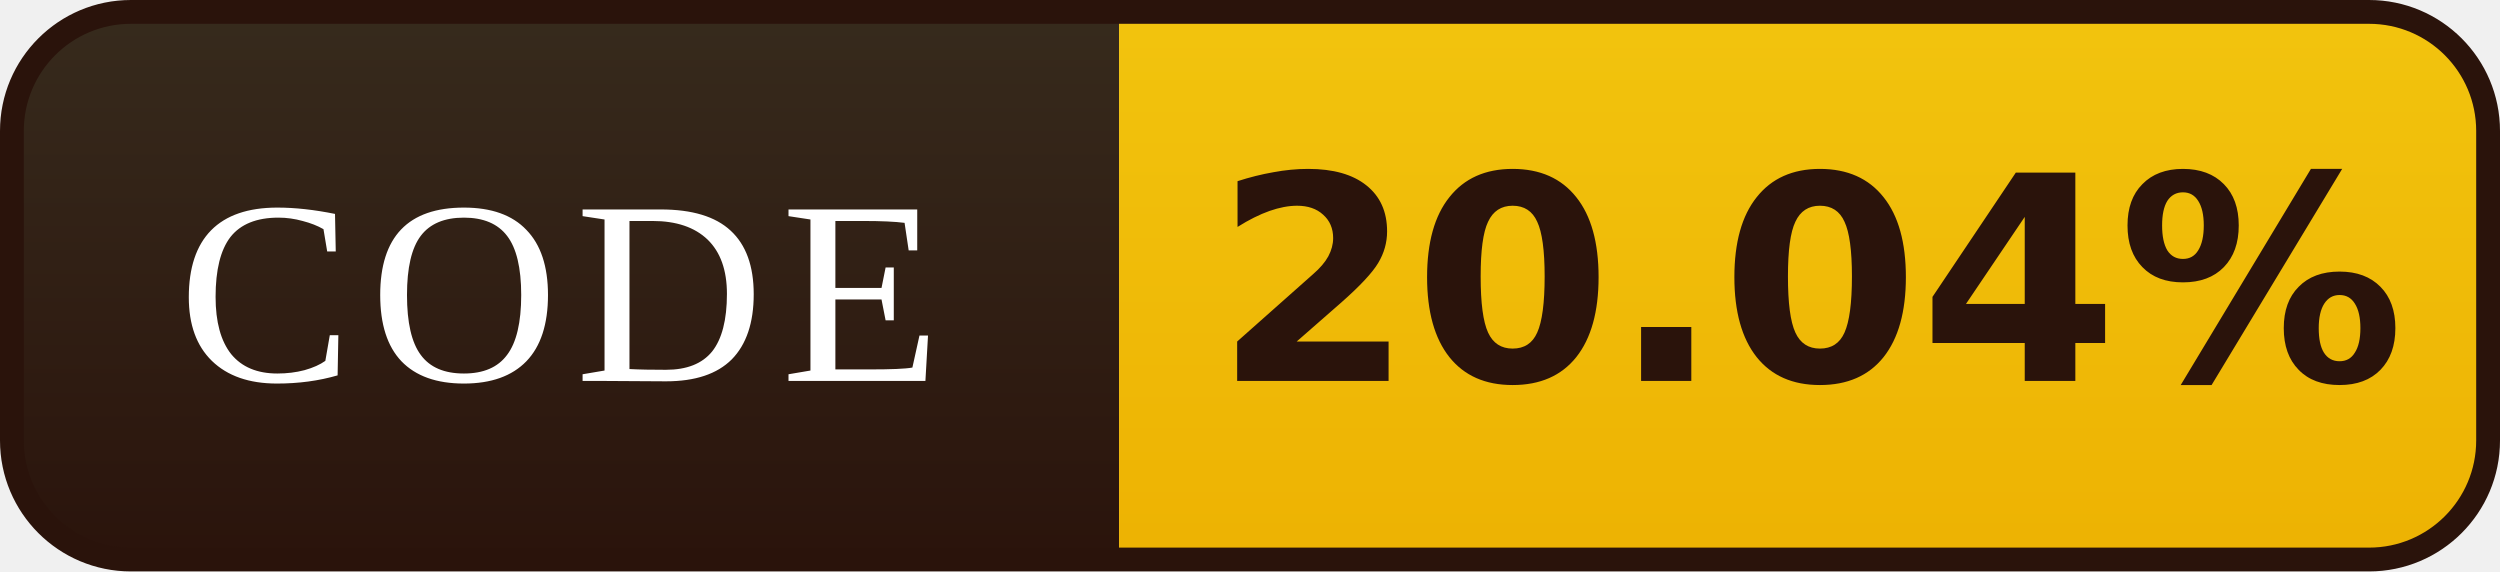
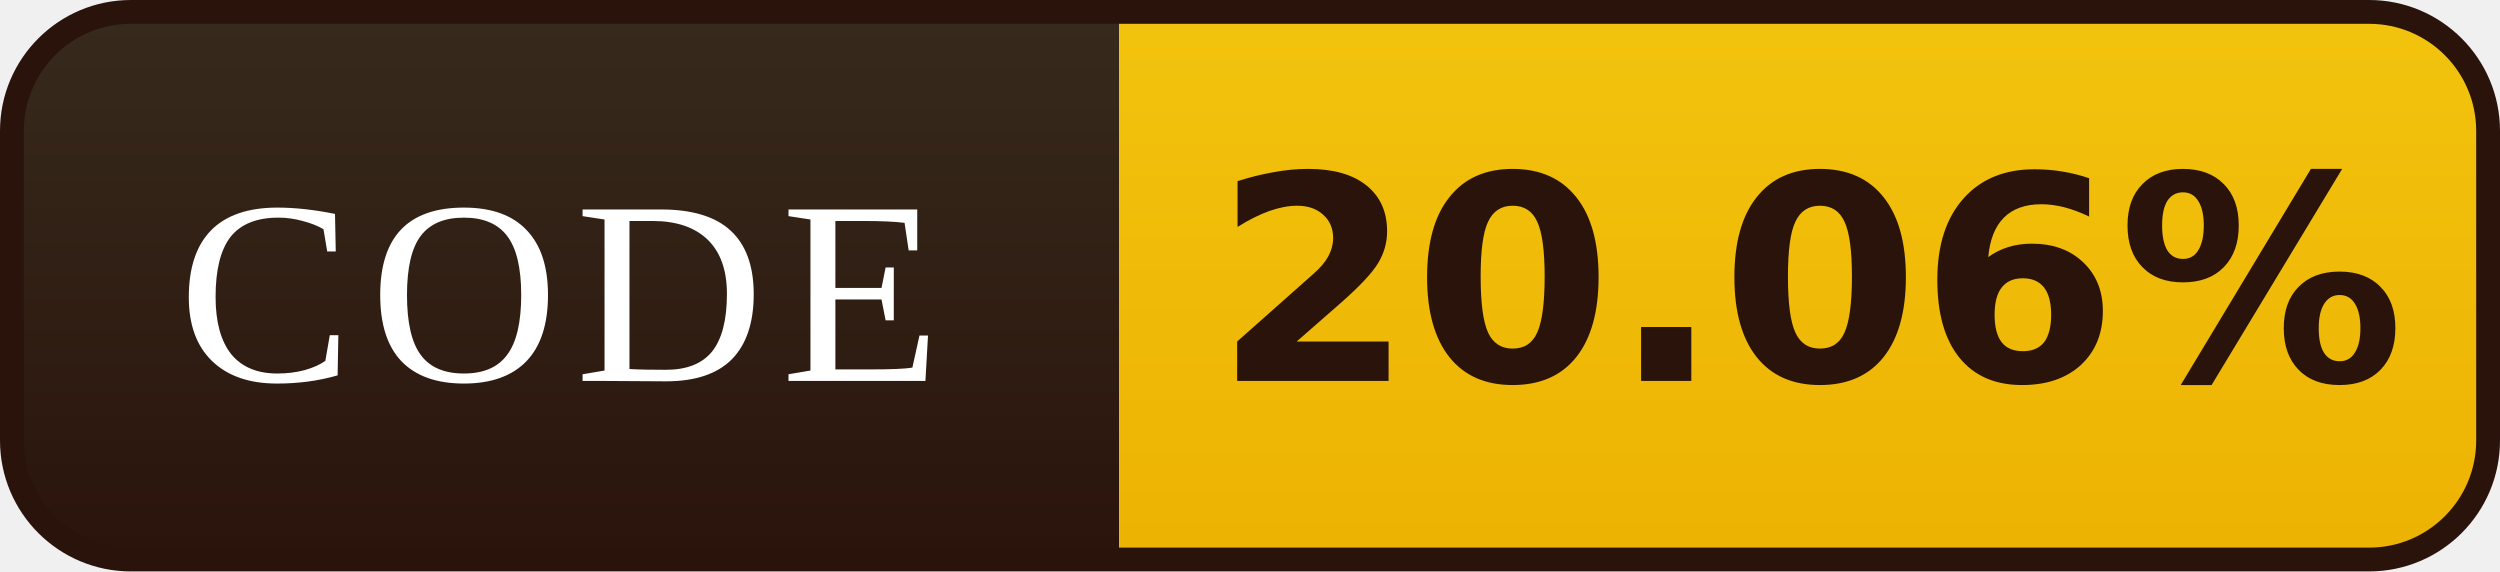
- <svg xmlns="http://www.w3.org/2000/svg" width="105" height="24" viewBox="0 0 105 24" role="img" aria-label="CODE: 20.04%">
+ <svg xmlns="http://www.w3.org/2000/svg" width="105" height="24" viewBox="0 0 105 24" role="img" aria-label="CODE: 20.06%">
  <defs>
    <linearGradient id="l" x1="0" y1="0" x2="0" y2="1">
      <stop offset="0" stop-color="#372B1D" />
      <stop offset="1" stop-color="#2A130B" />
    </linearGradient>
    <linearGradient id="v" x1="0" y1="0" x2="0" y2="1">
      <stop offset="0" stop-color="#F2C40E" />
      <stop offset="1" stop-color="#EDB202" />
    </linearGradient>
    <clipPath id="r">
      <rect x="0.5" y="0.5" width="104" height="23" rx="5" />
    </clipPath>
  </defs>
  <g clip-path="url(#r)">
    <rect width="47" height="24" fill="url(#l)" />
    <rect x="47" width="58" height="24" fill="url(#v)" />
  </g>
  <rect x="0.5" y="0.5" width="104" height="23" rx="5" fill="none" stroke="#2A130B" />
  <g font-family="Georgia,'Times New Roman',serif" font-size="11" letter-spacing="0.7" fill="#FFFFFF" text-anchor="middle">
    <text x="23.5" y="16">CODE</text>
  </g>
  <g font-family="Verdana,'DejaVu Sans',sans-serif" font-size="12" font-weight="bold" fill="#2A130B" text-anchor="middle">
-     <text x="76.0" y="16">20.04%</text>
+     <text x="76.0" y="16">20.06%</text>
  </g>
</svg>
